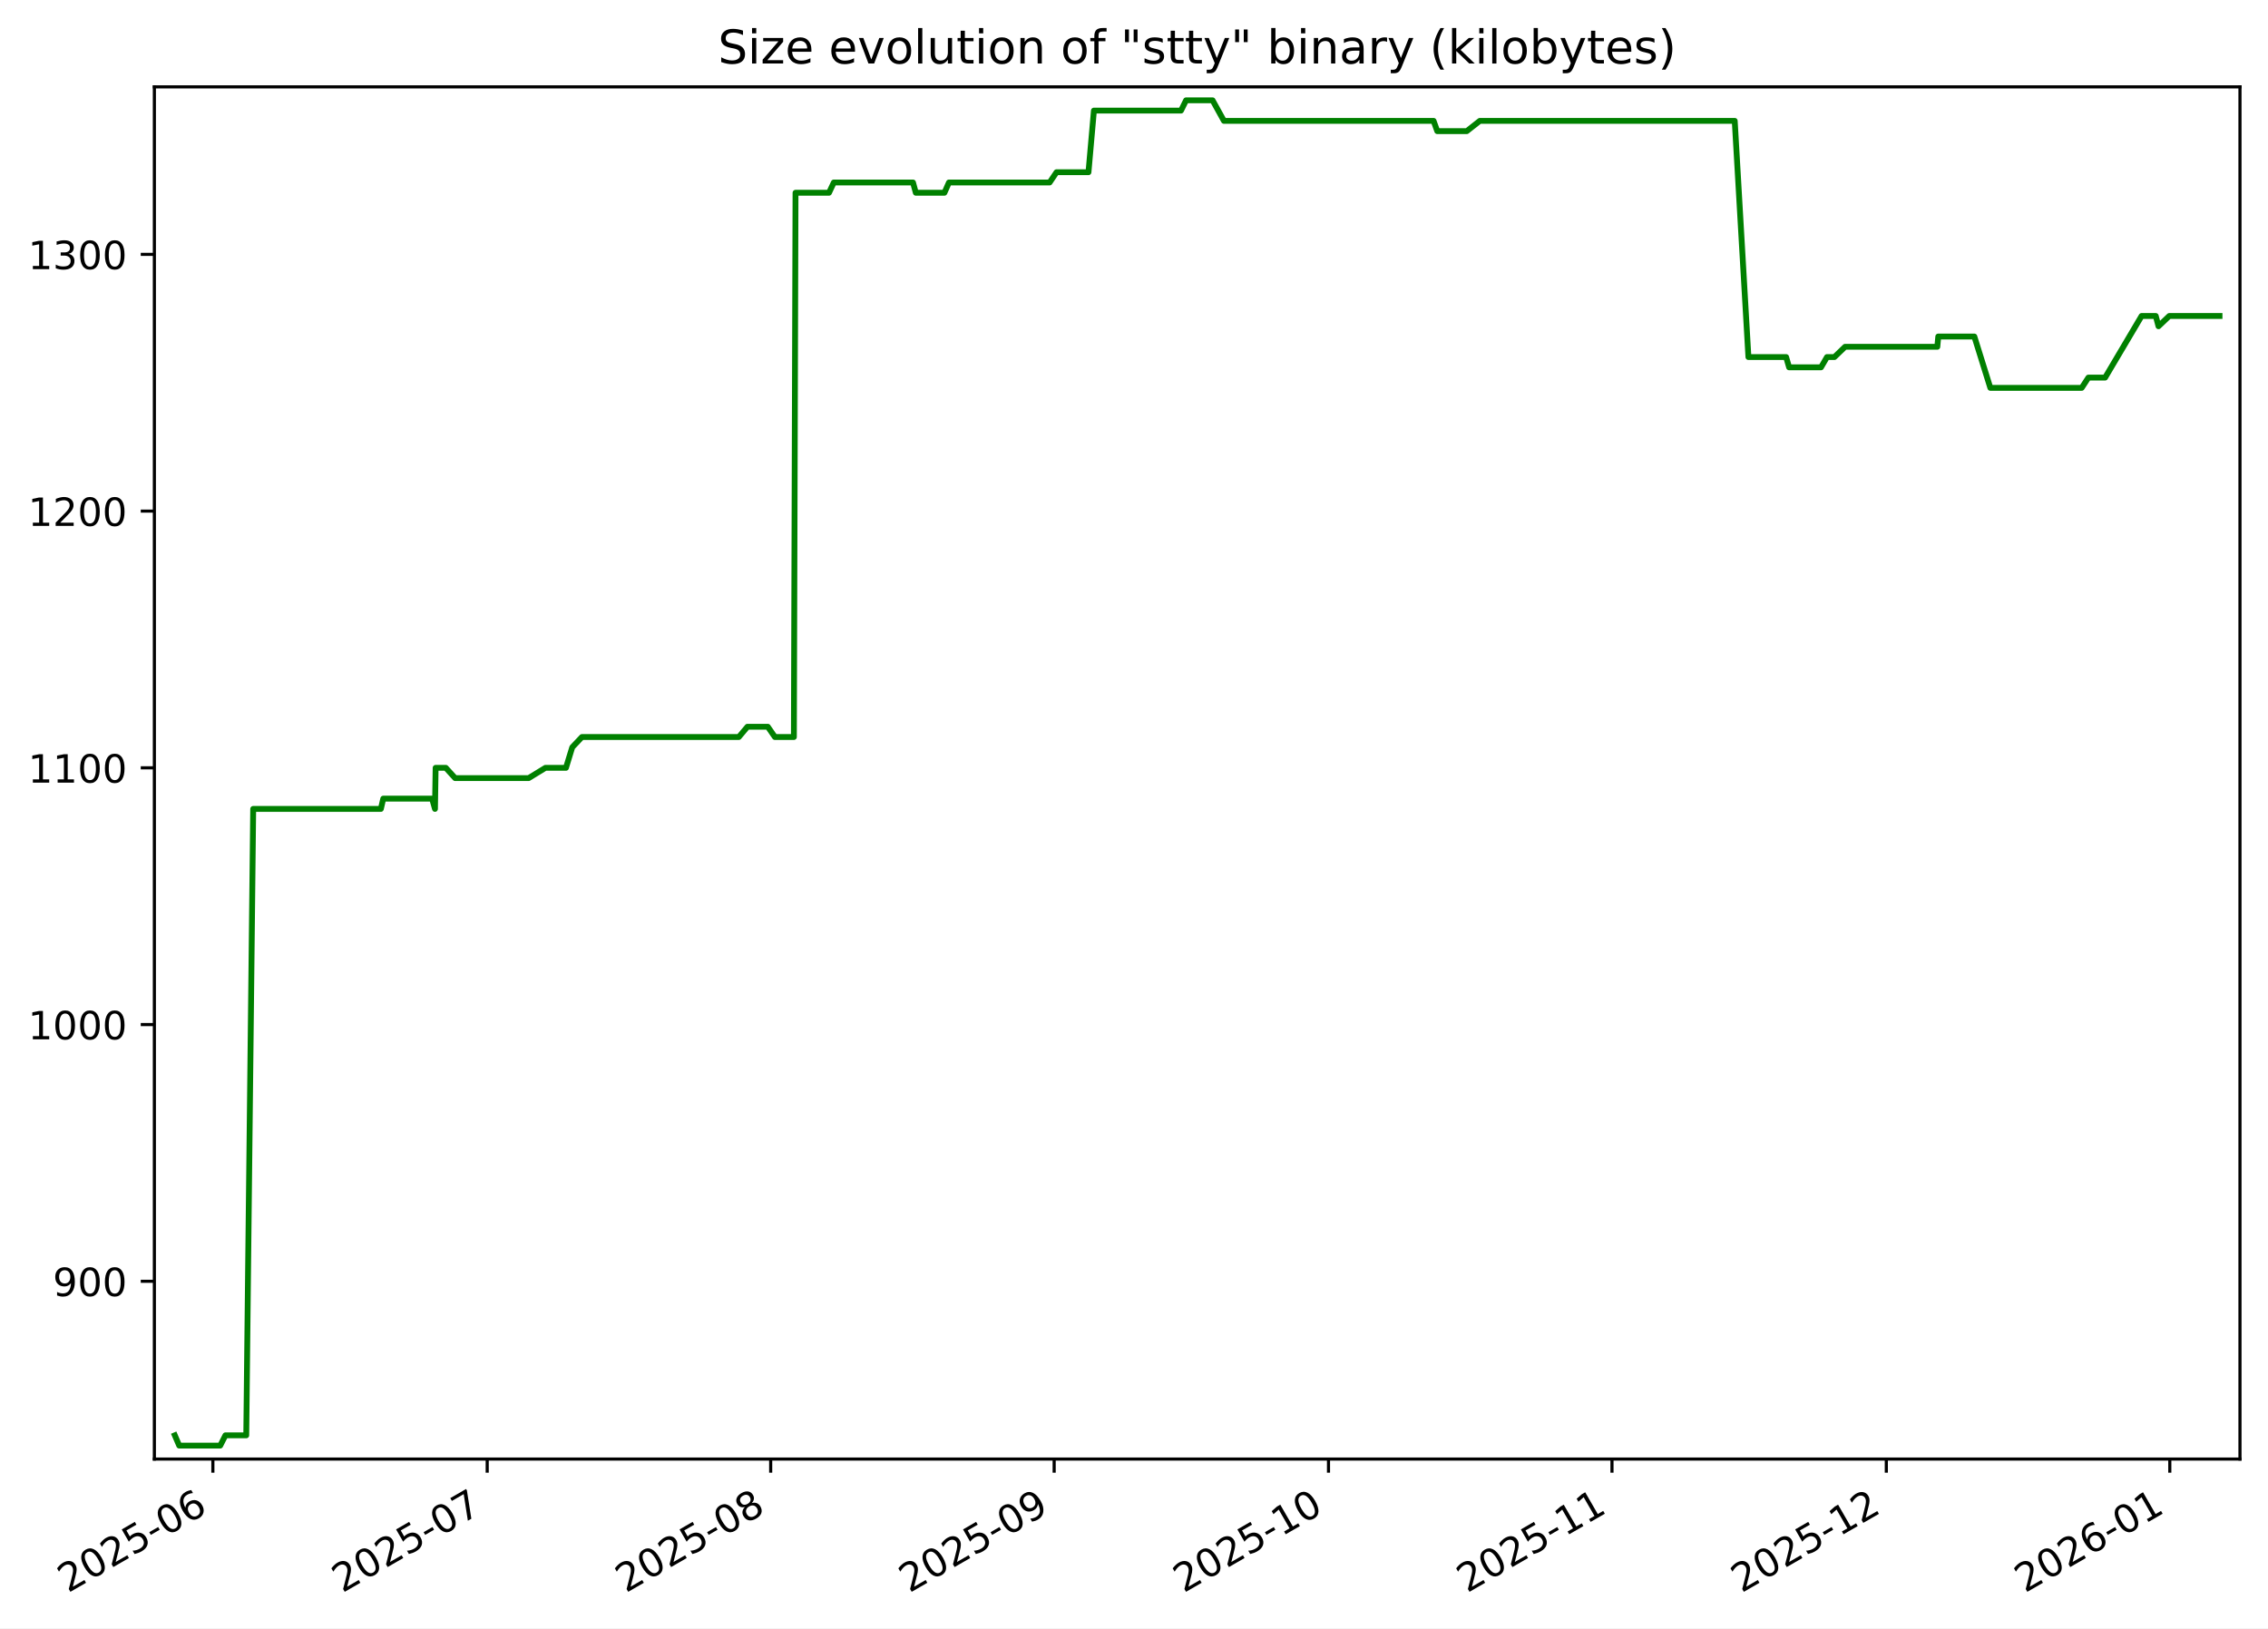
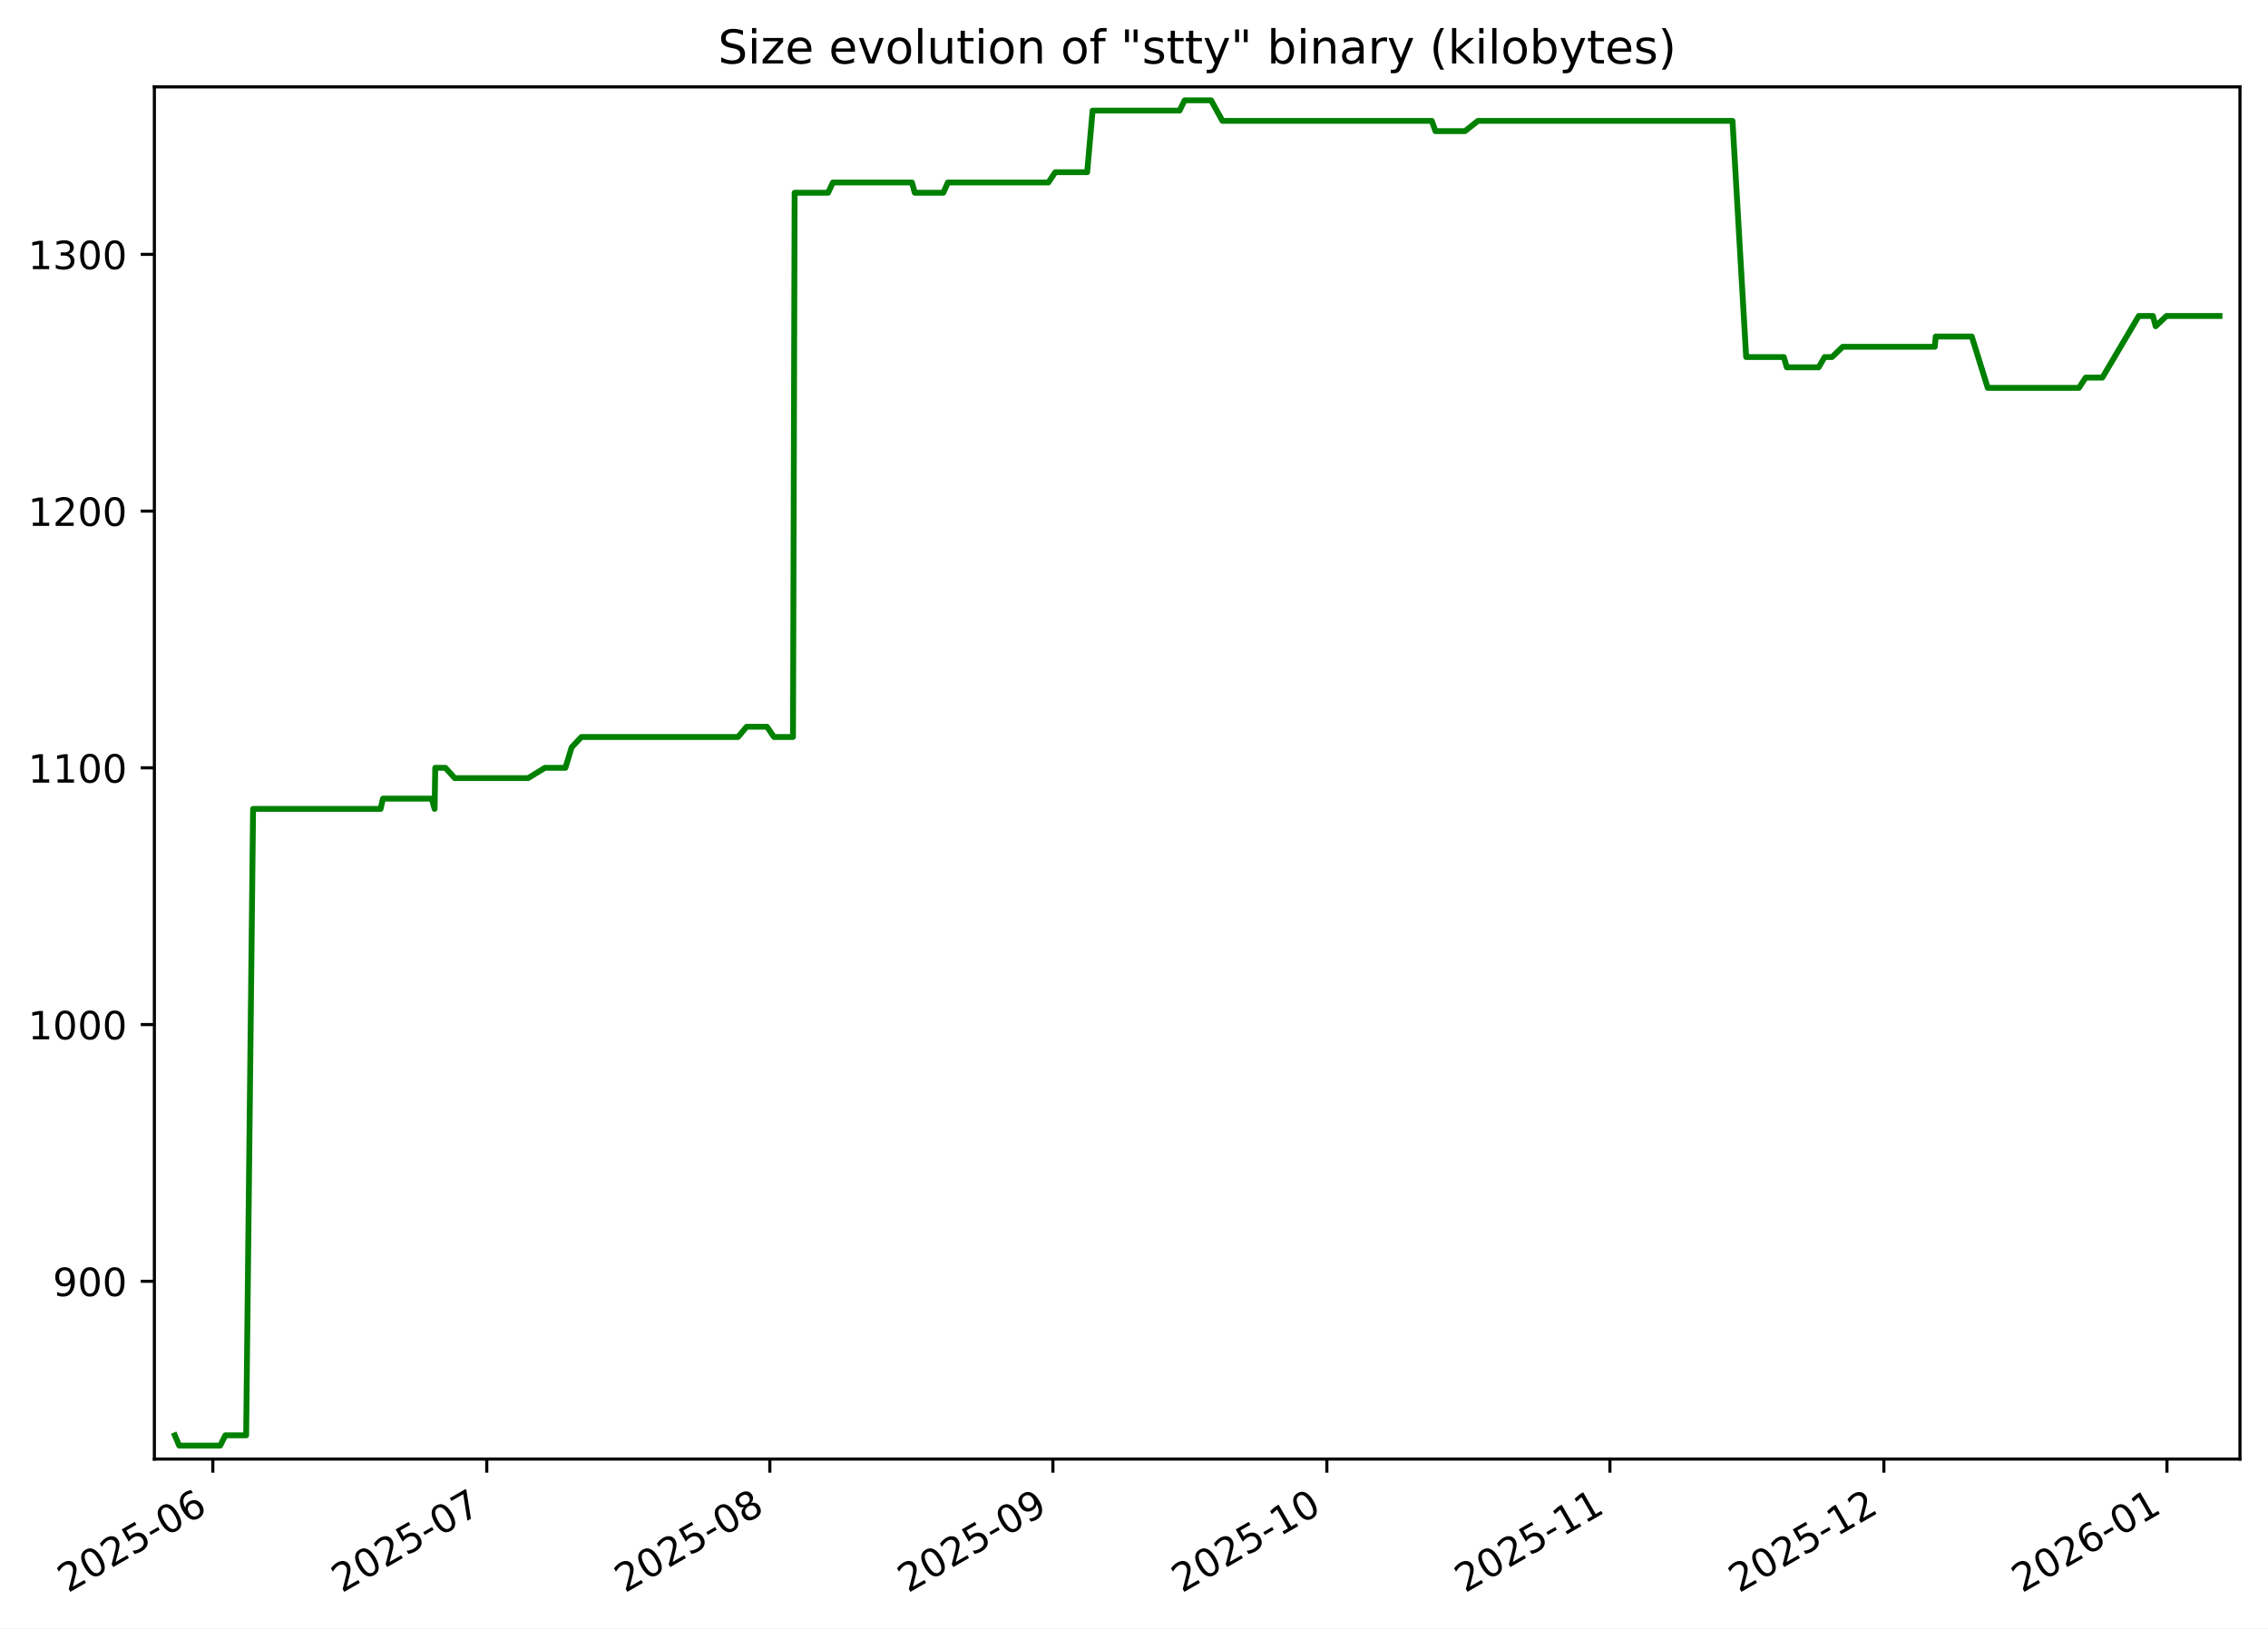
<svg xmlns="http://www.w3.org/2000/svg" xmlns:xlink="http://www.w3.org/1999/xlink" width="582.53pt" height="418.303pt" viewBox="0 0 582.53 418.303" version="1.1">
  <defs>
    <style type="text/css">*{stroke-linejoin: round; stroke-linecap: butt}</style>
  </defs>
  <g id="figure_1">
    <g id="patch_1">
      <path d="M -0 418.303  L 582.53 418.303  L 582.53 0  L -0 0  z " style="fill: #ffffff" />
    </g>
    <g id="axes_1">
      <g id="patch_2">
        <path d="M 39.65 374.83  L 575.33 374.83  L 575.33 22.318  L 39.65 22.318  z " style="fill: #ffffff" />
      </g>
      <g id="matplotlib.axis_1">
        <g id="xtick_1">
          <g id="line2d_1">
            <defs>
-               <path id="mb050fdb6b4" d="M 0 0  L 0 3.5  " style="stroke: #000000; stroke-width: 0.8" />
+               <path id="ma2a275b5bd" d="M 0 0  L 0 3.5  " style="stroke: #000000; stroke-width: 0.8" />
            </defs>
            <g>
-               <use xlink:href="#mb050fdb6b4" x="54.675" y="374.83" style="stroke: #000000; stroke-width: 0.8" />
+               <use xlink:href="#ma2a275b5bd" x="54.661" y="374.83" style="stroke: #000000; stroke-width: 0.8" />
            </g>
          </g>
          <g id="text_1">
-             <g transform="translate(17.45028 409.302) rotate(-30) scale(0.1 -0.1)">
+             <g transform="translate(17.43629 409.302) rotate(-30) scale(0.1 -0.1)">
              <defs>
                <path id="DejaVuSans-32" d="M 1228 531  L 3431 531  L 3431 0  L 469 0  L 469 531  Q 828 903 1448 1529  Q 2069 2156 2228 2338  Q 2531 2678 2651 2914  Q 2772 3150 2772 3378  Q 2772 3750 2511 3984  Q 2250 4219 1831 4219  Q 1534 4219 1204 4116  Q 875 4013 500 3803  L 500 4441  Q 881 4594 1212 4672  Q 1544 4750 1819 4750  Q 2544 4750 2975 4387  Q 3406 4025 3406 3419  Q 3406 3131 3298 2873  Q 3191 2616 2906 2266  Q 2828 2175 2409 1742  Q 1991 1309 1228 531  z " transform="scale(0.015625)" />
                <path id="DejaVuSans-30" d="M 2034 4250  Q 1547 4250 1301 3770  Q 1056 3291 1056 2328  Q 1056 1369 1301 889  Q 1547 409 2034 409  Q 2525 409 2770 889  Q 3016 1369 3016 2328  Q 3016 3291 2770 3770  Q 2525 4250 2034 4250  z M 2034 4750  Q 2819 4750 3233 4129  Q 3647 3509 3647 2328  Q 3647 1150 3233 529  Q 2819 -91 2034 -91  Q 1250 -91 836 529  Q 422 1150 422 2328  Q 422 3509 836 4129  Q 1250 4750 2034 4750  z " transform="scale(0.015625)" />
                <path id="DejaVuSans-35" d="M 691 4666  L 3169 4666  L 3169 4134  L 1269 4134  L 1269 2991  Q 1406 3038 1543 3061  Q 1681 3084 1819 3084  Q 2600 3084 3056 2656  Q 3513 2228 3513 1497  Q 3513 744 3044 326  Q 2575 -91 1722 -91  Q 1428 -91 1123 -41  Q 819 9 494 109  L 494 744  Q 775 591 1075 516  Q 1375 441 1709 441  Q 2250 441 2565 725  Q 2881 1009 2881 1497  Q 2881 1984 2565 2268  Q 2250 2553 1709 2553  Q 1456 2553 1204 2497  Q 953 2441 691 2322  L 691 4666  z " transform="scale(0.015625)" />
                <path id="DejaVuSans-2d" d="M 313 2009  L 1997 2009  L 1997 1497  L 313 1497  L 313 2009  z " transform="scale(0.015625)" />
                <path id="DejaVuSans-36" d="M 2113 2584  Q 1688 2584 1439 2293  Q 1191 2003 1191 1497  Q 1191 994 1439 701  Q 1688 409 2113 409  Q 2538 409 2786 701  Q 3034 994 3034 1497  Q 3034 2003 2786 2293  Q 2538 2584 2113 2584  z M 3366 4563  L 3366 3988  Q 3128 4100 2886 4159  Q 2644 4219 2406 4219  Q 1781 4219 1451 3797  Q 1122 3375 1075 2522  Q 1259 2794 1537 2939  Q 1816 3084 2150 3084  Q 2853 3084 3261 2657  Q 3669 2231 3669 1497  Q 3669 778 3244 343  Q 2819 -91 2113 -91  Q 1303 -91 875 529  Q 447 1150 447 2328  Q 447 3434 972 4092  Q 1497 4750 2381 4750  Q 2619 4750 2861 4703  Q 3103 4656 3366 4563  z " transform="scale(0.015625)" />
              </defs>
              <use xlink:href="#DejaVuSans-32" />
              <use xlink:href="#DejaVuSans-30" x="63.623" />
              <use xlink:href="#DejaVuSans-32" x="127.246" />
              <use xlink:href="#DejaVuSans-35" x="190.869" />
              <use xlink:href="#DejaVuSans-2d" x="254.492" />
              <use xlink:href="#DejaVuSans-30" x="290.576" />
              <use xlink:href="#DejaVuSans-36" x="354.199" />
            </g>
          </g>
        </g>
        <g id="xtick_2">
          <g id="line2d_2">
            <g>
-               <use xlink:href="#mb050fdb6b4" x="125.138" y="374.83" style="stroke: #000000; stroke-width: 0.8" />
+               <use xlink:href="#ma2a275b5bd" x="125.023" y="374.83" style="stroke: #000000; stroke-width: 0.8" />
            </g>
          </g>
          <g id="text_2">
-             <g transform="translate(87.9128 409.302) rotate(-30) scale(0.1 -0.1)">
+             <g transform="translate(87.79802 409.302) rotate(-30) scale(0.1 -0.1)">
              <defs>
                <path id="DejaVuSans-37" d="M 525 4666  L 3525 4666  L 3525 4397  L 1831 0  L 1172 0  L 2766 4134  L 525 4134  L 525 4666  z " transform="scale(0.015625)" />
              </defs>
              <use xlink:href="#DejaVuSans-32" />
              <use xlink:href="#DejaVuSans-30" x="63.623" />
              <use xlink:href="#DejaVuSans-32" x="127.246" />
              <use xlink:href="#DejaVuSans-35" x="190.869" />
              <use xlink:href="#DejaVuSans-2d" x="254.492" />
              <use xlink:href="#DejaVuSans-30" x="290.576" />
              <use xlink:href="#DejaVuSans-37" x="354.199" />
            </g>
          </g>
        </g>
        <g id="xtick_3">
          <g id="line2d_3">
            <g>
-               <use xlink:href="#mb050fdb6b4" x="197.949" y="374.83" style="stroke: #000000; stroke-width: 0.8" />
+               <use xlink:href="#ma2a275b5bd" x="197.73" y="374.83" style="stroke: #000000; stroke-width: 0.8" />
            </g>
          </g>
          <g id="text_3">
-             <g transform="translate(160.7241 409.302) rotate(-30) scale(0.1 -0.1)">
+             <g transform="translate(160.5051 409.302) rotate(-30) scale(0.1 -0.1)">
              <defs>
                <path id="DejaVuSans-38" d="M 2034 2216  Q 1584 2216 1326 1975  Q 1069 1734 1069 1313  Q 1069 891 1326 650  Q 1584 409 2034 409  Q 2484 409 2743 651  Q 3003 894 3003 1313  Q 3003 1734 2745 1975  Q 2488 2216 2034 2216  z M 1403 2484  Q 997 2584 770 2862  Q 544 3141 544 3541  Q 544 4100 942 4425  Q 1341 4750 2034 4750  Q 2731 4750 3128 4425  Q 3525 4100 3525 3541  Q 3525 3141 3298 2862  Q 3072 2584 2669 2484  Q 3125 2378 3379 2068  Q 3634 1759 3634 1313  Q 3634 634 3220 271  Q 2806 -91 2034 -91  Q 1263 -91 848 271  Q 434 634 434 1313  Q 434 1759 690 2068  Q 947 2378 1403 2484  z M 1172 3481  Q 1172 3119 1398 2916  Q 1625 2713 2034 2713  Q 2441 2713 2670 2916  Q 2900 3119 2900 3481  Q 2900 3844 2670 4047  Q 2441 4250 2034 4250  Q 1625 4250 1398 4047  Q 1172 3844 1172 3481  z " transform="scale(0.015625)" />
              </defs>
              <use xlink:href="#DejaVuSans-32" />
              <use xlink:href="#DejaVuSans-30" x="63.623" />
              <use xlink:href="#DejaVuSans-32" x="127.246" />
              <use xlink:href="#DejaVuSans-35" x="190.869" />
              <use xlink:href="#DejaVuSans-2d" x="254.492" />
              <use xlink:href="#DejaVuSans-30" x="290.576" />
              <use xlink:href="#DejaVuSans-38" x="354.199" />
            </g>
          </g>
        </g>
        <g id="xtick_4">
          <g id="line2d_4">
            <g>
-               <use xlink:href="#mb050fdb6b4" x="270.76" y="374.83" style="stroke: #000000; stroke-width: 0.8" />
+               <use xlink:href="#ma2a275b5bd" x="270.437" y="374.83" style="stroke: #000000; stroke-width: 0.8" />
            </g>
          </g>
          <g id="text_4">
-             <g transform="translate(233.5354 409.302) rotate(-30) scale(0.1 -0.1)">
+             <g transform="translate(233.2122 409.302) rotate(-30) scale(0.1 -0.1)">
              <defs>
                <path id="DejaVuSans-39" d="M 703 97  L 703 672  Q 941 559 1184 500  Q 1428 441 1663 441  Q 2288 441 2617 861  Q 2947 1281 2994 2138  Q 2813 1869 2534 1725  Q 2256 1581 1919 1581  Q 1219 1581 811 2004  Q 403 2428 403 3163  Q 403 3881 828 4315  Q 1253 4750 1959 4750  Q 2769 4750 3195 4129  Q 3622 3509 3622 2328  Q 3622 1225 3098 567  Q 2575 -91 1691 -91  Q 1453 -91 1209 -44  Q 966 3 703 97  z M 1959 2075  Q 2384 2075 2632 2365  Q 2881 2656 2881 3163  Q 2881 3666 2632 3958  Q 2384 4250 1959 4250  Q 1534 4250 1286 3958  Q 1038 3666 1038 3163  Q 1038 2656 1286 2365  Q 1534 2075 1959 2075  z " transform="scale(0.015625)" />
              </defs>
              <use xlink:href="#DejaVuSans-32" />
              <use xlink:href="#DejaVuSans-30" x="63.623" />
              <use xlink:href="#DejaVuSans-32" x="127.246" />
              <use xlink:href="#DejaVuSans-35" x="190.869" />
              <use xlink:href="#DejaVuSans-2d" x="254.492" />
              <use xlink:href="#DejaVuSans-30" x="290.576" />
              <use xlink:href="#DejaVuSans-39" x="354.199" />
            </g>
          </g>
        </g>
        <g id="xtick_5">
          <g id="line2d_5">
            <g>
-               <use xlink:href="#mb050fdb6b4" x="341.223" y="374.83" style="stroke: #000000; stroke-width: 0.8" />
+               <use xlink:href="#ma2a275b5bd" x="340.799" y="374.83" style="stroke: #000000; stroke-width: 0.8" />
            </g>
          </g>
          <g id="text_5">
-             <g transform="translate(303.9979 409.302) rotate(-30) scale(0.1 -0.1)">
+             <g transform="translate(303.574 409.302) rotate(-30) scale(0.1 -0.1)">
              <defs>
                <path id="DejaVuSans-31" d="M 794 531  L 1825 531  L 1825 4091  L 703 3866  L 703 4441  L 1819 4666  L 2450 4666  L 2450 531  L 3481 531  L 3481 0  L 794 0  L 794 531  z " transform="scale(0.015625)" />
              </defs>
              <use xlink:href="#DejaVuSans-32" />
              <use xlink:href="#DejaVuSans-30" x="63.623" />
              <use xlink:href="#DejaVuSans-32" x="127.246" />
              <use xlink:href="#DejaVuSans-35" x="190.869" />
              <use xlink:href="#DejaVuSans-2d" x="254.492" />
              <use xlink:href="#DejaVuSans-31" x="290.576" />
              <use xlink:href="#DejaVuSans-30" x="354.199" />
            </g>
          </g>
        </g>
        <g id="xtick_6">
          <g id="line2d_6">
            <g>
-               <use xlink:href="#mb050fdb6b4" x="414.034" y="374.83" style="stroke: #000000; stroke-width: 0.8" />
+               <use xlink:href="#ma2a275b5bd" x="413.506" y="374.83" style="stroke: #000000; stroke-width: 0.8" />
            </g>
          </g>
          <g id="text_6">
-             <g transform="translate(376.8092 409.302) rotate(-30) scale(0.1 -0.1)">
+             <g transform="translate(376.2811 409.302) rotate(-30) scale(0.1 -0.1)">
              <use xlink:href="#DejaVuSans-32" />
              <use xlink:href="#DejaVuSans-30" x="63.623" />
              <use xlink:href="#DejaVuSans-32" x="127.246" />
              <use xlink:href="#DejaVuSans-35" x="190.869" />
              <use xlink:href="#DejaVuSans-2d" x="254.492" />
              <use xlink:href="#DejaVuSans-31" x="290.576" />
              <use xlink:href="#DejaVuSans-31" x="354.199" />
            </g>
          </g>
        </g>
        <g id="xtick_7">
          <g id="line2d_7">
            <g>
-               <use xlink:href="#mb050fdb6b4" x="484.497" y="374.83" style="stroke: #000000; stroke-width: 0.8" />
+               <use xlink:href="#ma2a275b5bd" x="483.868" y="374.83" style="stroke: #000000; stroke-width: 0.8" />
            </g>
          </g>
          <g id="text_7">
-             <g transform="translate(447.2717 409.302) rotate(-30) scale(0.1 -0.1)">
+             <g transform="translate(446.6428 409.302) rotate(-30) scale(0.1 -0.1)">
              <use xlink:href="#DejaVuSans-32" />
              <use xlink:href="#DejaVuSans-30" x="63.623" />
              <use xlink:href="#DejaVuSans-32" x="127.246" />
              <use xlink:href="#DejaVuSans-35" x="190.869" />
              <use xlink:href="#DejaVuSans-2d" x="254.492" />
              <use xlink:href="#DejaVuSans-31" x="290.576" />
              <use xlink:href="#DejaVuSans-32" x="354.199" />
            </g>
          </g>
        </g>
        <g id="xtick_8">
          <g id="line2d_8">
            <g>
-               <use xlink:href="#mb050fdb6b4" x="557.308" y="374.83" style="stroke: #000000; stroke-width: 0.8" />
+               <use xlink:href="#ma2a275b5bd" x="556.575" y="374.83" style="stroke: #000000; stroke-width: 0.8" />
            </g>
          </g>
          <g id="text_8">
-             <g transform="translate(520.083 409.302) rotate(-30) scale(0.1 -0.1)">
+             <g transform="translate(519.3499 409.302) rotate(-30) scale(0.1 -0.1)">
              <use xlink:href="#DejaVuSans-32" />
              <use xlink:href="#DejaVuSans-30" x="63.623" />
              <use xlink:href="#DejaVuSans-32" x="127.246" />
              <use xlink:href="#DejaVuSans-36" x="190.869" />
              <use xlink:href="#DejaVuSans-2d" x="254.492" />
              <use xlink:href="#DejaVuSans-30" x="290.576" />
              <use xlink:href="#DejaVuSans-31" x="354.199" />
            </g>
          </g>
        </g>
      </g>
      <g id="matplotlib.axis_2">
        <g id="ytick_1">
          <g id="line2d_9">
            <defs>
-               <path id="m7f8859e2e1" d="M 0 0  L -3.5 0  " style="stroke: #000000; stroke-width: 0.8" />
+               <path id="m860b840986" d="M 0 0  L -3.5 0  " style="stroke: #000000; stroke-width: 0.8" />
            </defs>
            <g>
-               <use xlink:href="#m7f8859e2e1" x="39.65" y="329.163" style="stroke: #000000; stroke-width: 0.8" />
+               <use xlink:href="#m860b840986" x="39.65" y="329.163" style="stroke: #000000; stroke-width: 0.8" />
            </g>
          </g>
          <g id="text_9">
            <g transform="translate(13.5625 332.9627) scale(0.1 -0.1)">
              <use xlink:href="#DejaVuSans-39" />
              <use xlink:href="#DejaVuSans-30" x="63.623" />
              <use xlink:href="#DejaVuSans-30" x="127.246" />
            </g>
          </g>
        </g>
        <g id="ytick_2">
          <g id="line2d_10">
            <g>
-               <use xlink:href="#m7f8859e2e1" x="39.65" y="263.209" style="stroke: #000000; stroke-width: 0.8" />
+               <use xlink:href="#m860b840986" x="39.65" y="263.209" style="stroke: #000000; stroke-width: 0.8" />
            </g>
          </g>
          <g id="text_10">
            <g transform="translate(7.2 267.0085) scale(0.1 -0.1)">
              <use xlink:href="#DejaVuSans-31" />
              <use xlink:href="#DejaVuSans-30" x="63.623" />
              <use xlink:href="#DejaVuSans-30" x="127.246" />
              <use xlink:href="#DejaVuSans-30" x="190.869" />
            </g>
          </g>
        </g>
        <g id="ytick_3">
          <g id="line2d_11">
            <g>
-               <use xlink:href="#m7f8859e2e1" x="39.65" y="197.255" style="stroke: #000000; stroke-width: 0.8" />
+               <use xlink:href="#m860b840986" x="39.65" y="197.255" style="stroke: #000000; stroke-width: 0.8" />
            </g>
          </g>
          <g id="text_11">
            <g transform="translate(7.2 201.0543) scale(0.1 -0.1)">
              <use xlink:href="#DejaVuSans-31" />
              <use xlink:href="#DejaVuSans-31" x="63.623" />
              <use xlink:href="#DejaVuSans-30" x="127.246" />
              <use xlink:href="#DejaVuSans-30" x="190.869" />
            </g>
          </g>
        </g>
        <g id="ytick_4">
          <g id="line2d_12">
            <g>
-               <use xlink:href="#m7f8859e2e1" x="39.65" y="131.301" style="stroke: #000000; stroke-width: 0.8" />
+               <use xlink:href="#m860b840986" x="39.65" y="131.301" style="stroke: #000000; stroke-width: 0.8" />
            </g>
          </g>
          <g id="text_12">
            <g transform="translate(7.2 135.1001) scale(0.1 -0.1)">
              <use xlink:href="#DejaVuSans-31" />
              <use xlink:href="#DejaVuSans-32" x="63.623" />
              <use xlink:href="#DejaVuSans-30" x="127.246" />
              <use xlink:href="#DejaVuSans-30" x="190.869" />
            </g>
          </g>
        </g>
        <g id="ytick_5">
          <g id="line2d_13">
            <g>
-               <use xlink:href="#m7f8859e2e1" x="39.65" y="65.347" style="stroke: #000000; stroke-width: 0.8" />
+               <use xlink:href="#m860b840986" x="39.65" y="65.347" style="stroke: #000000; stroke-width: 0.8" />
            </g>
          </g>
          <g id="text_13">
            <g transform="translate(7.2 69.14586) scale(0.1 -0.1)">
              <defs>
                <path id="DejaVuSans-33" d="M 2597 2516  Q 3050 2419 3304 2112  Q 3559 1806 3559 1356  Q 3559 666 3084 287  Q 2609 -91 1734 -91  Q 1441 -91 1130 -33  Q 819 25 488 141  L 488 750  Q 750 597 1062 519  Q 1375 441 1716 441  Q 2309 441 2620 675  Q 2931 909 2931 1356  Q 2931 1769 2642 2001  Q 2353 2234 1838 2234  L 1294 2234  L 1294 2753  L 1863 2753  Q 2328 2753 2575 2939  Q 2822 3125 2822 3475  Q 2822 3834 2567 4026  Q 2313 4219 1838 4219  Q 1578 4219 1281 4162  Q 984 4106 628 3988  L 628 4550  Q 988 4650 1302 4700  Q 1616 4750 1894 4750  Q 2613 4750 3031 4423  Q 3450 4097 3450 3541  Q 3450 3153 3228 2886  Q 3006 2619 2597 2516  z " transform="scale(0.015625)" />
              </defs>
              <use xlink:href="#DejaVuSans-31" />
              <use xlink:href="#DejaVuSans-33" x="63.623" />
              <use xlink:href="#DejaVuSans-30" x="127.246" />
              <use xlink:href="#DejaVuSans-30" x="190.869" />
            </g>
          </g>
        </g>
      </g>
      <g id="line2d_14">
-         <path d="M 44.902 368.736  L 46.03 371.374  L 56.565 371.374  L 57.899 368.736  L 63.25 368.736  L 65.033 207.808  L 97.825 207.808  L 98.439 205.17  L 110.981 205.17  L 111.723 207.808  L 111.889 197.255  L 114.502 197.255  L 116.901 199.893  L 135.782 199.893  L 140.093 197.255  L 145.365 197.255  L 146.979 191.979  L 149.471 189.341  L 189.761 189.341  L 191.979 186.702  L 197.21 186.702  L 199.032 189.341  L 203.909 189.341  L 204.328 49.518  L 212.928 49.518  L 214.166 46.879  L 234.5 46.879  L 235.225 49.518  L 242.573 49.518  L 243.74 46.879  L 269.594 46.879  L 271.372 44.241  L 279.573 44.241  L 280.97 28.412  L 303.335 28.412  L 304.637 25.774  L 311.45 25.774  L 314.364 31.05  L 368.21 31.05  L 369.157 33.689  L 376.74 33.689  L 380.093 31.05  L 445.561 31.05  L 449.077 91.728  L 458.761 91.728  L 459.527 94.366  L 467.722 94.366  L 469.257 91.728  L 471.165 91.728  L 473.906 89.09  L 497.596 89.09  L 497.838 86.452  L 507.104 86.452  L 511.214 99.643  L 534.678 99.643  L 536.397 97.005  L 540.694 97.005  L 550.062 81.176  L 553.702 81.176  L 554.406 83.814  L 557.179 81.176  L 570.078 81.176  L 570.078 81.176  " clip-path="url(#p1bf3218d3e)" style="fill: none; stroke: #008000; stroke-width: 1.5; stroke-linecap: square" />
+         <path d="M 44.902 368.736  L 46.028 371.374  L 56.548 371.374  L 57.88 368.736  L 63.224 368.736  L 65.004 207.808  L 97.749 207.808  L 98.362 205.17  L 110.887 205.17  L 111.628 207.808  L 111.793 197.255  L 114.403 197.255  L 116.798 199.893  L 135.652 199.893  L 139.957 197.255  L 145.221 197.255  L 146.833 191.979  L 149.321 189.341  L 189.554 189.341  L 191.769 186.702  L 196.992 186.702  L 198.811 189.341  L 203.681 189.341  L 204.1 49.518  L 212.688 49.518  L 213.924 46.879  L 234.229 46.879  L 234.953 49.518  L 242.29 49.518  L 243.455 46.879  L 269.273 46.879  L 271.048 44.241  L 279.238 44.241  L 280.632 28.412  L 302.965 28.412  L 304.265 25.774  L 311.069 25.774  L 313.979 31.05  L 367.748 31.05  L 368.693 33.689  L 376.265 33.689  L 379.613 31.05  L 444.988 31.05  L 448.498 91.728  L 458.169 91.728  L 458.934 94.366  L 467.117 94.366  L 468.65 91.728  L 470.555 91.728  L 473.292 89.09  L 496.948 89.09  L 497.19 86.452  L 506.443 86.452  L 510.547 99.643  L 533.977 99.643  L 535.694 97.005  L 539.985 97.005  L 549.339 81.176  L 552.975 81.176  L 553.677 83.814  L 556.446 81.176  L 570.078 81.176  L 570.078 81.176  " clip-path="url(#pde80a2989e)" style="fill: none; stroke: #008000; stroke-width: 1.5; stroke-linecap: square" />
      </g>
      <g id="patch_3">
        <path d="M 39.65 374.83  L 39.65 22.318  " style="fill: none; stroke: #000000; stroke-width: 0.8; stroke-linejoin: miter; stroke-linecap: square" />
      </g>
      <g id="patch_4">
        <path d="M 575.33 374.83  L 575.33 22.318  " style="fill: none; stroke: #000000; stroke-width: 0.8; stroke-linejoin: miter; stroke-linecap: square" />
      </g>
      <g id="patch_5">
        <path d="M 39.65 374.83  L 575.33 374.83  " style="fill: none; stroke: #000000; stroke-width: 0.8; stroke-linejoin: miter; stroke-linecap: square" />
      </g>
      <g id="patch_6">
        <path d="M 39.65 22.318  L 575.33 22.318  " style="fill: none; stroke: #000000; stroke-width: 0.8; stroke-linejoin: miter; stroke-linecap: square" />
      </g>
      <g id="text_14">
        <g transform="translate(184.4131 16.31812) scale(0.12 -0.12)">
          <defs>
            <path id="DejaVuSans-53" d="M 3425 4513  L 3425 3897  Q 3066 4069 2747 4153  Q 2428 4238 2131 4238  Q 1616 4238 1336 4038  Q 1056 3838 1056 3469  Q 1056 3159 1242 3001  Q 1428 2844 1947 2747  L 2328 2669  Q 3034 2534 3370 2195  Q 3706 1856 3706 1288  Q 3706 609 3251 259  Q 2797 -91 1919 -91  Q 1588 -91 1214 -16  Q 841 59 441 206  L 441 856  Q 825 641 1194 531  Q 1563 422 1919 422  Q 2459 422 2753 634  Q 3047 847 3047 1241  Q 3047 1584 2836 1778  Q 2625 1972 2144 2069  L 1759 2144  Q 1053 2284 737 2584  Q 422 2884 422 3419  Q 422 4038 858 4394  Q 1294 4750 2059 4750  Q 2388 4750 2728 4690  Q 3069 4631 3425 4513  z " transform="scale(0.015625)" />
            <path id="DejaVuSans-69" d="M 603 3500  L 1178 3500  L 1178 0  L 603 0  L 603 3500  z M 603 4863  L 1178 4863  L 1178 4134  L 603 4134  L 603 4863  z " transform="scale(0.015625)" />
            <path id="DejaVuSans-7a" d="M 353 3500  L 3084 3500  L 3084 2975  L 922 459  L 3084 459  L 3084 0  L 275 0  L 275 525  L 2438 3041  L 353 3041  L 353 3500  z " transform="scale(0.015625)" />
            <path id="DejaVuSans-65" d="M 3597 1894  L 3597 1613  L 953 1613  Q 991 1019 1311 708  Q 1631 397 2203 397  Q 2534 397 2845 478  Q 3156 559 3463 722  L 3463 178  Q 3153 47 2828 -22  Q 2503 -91 2169 -91  Q 1331 -91 842 396  Q 353 884 353 1716  Q 353 2575 817 3079  Q 1281 3584 2069 3584  Q 2775 3584 3186 3129  Q 3597 2675 3597 1894  z M 3022 2063  Q 3016 2534 2758 2815  Q 2500 3097 2075 3097  Q 1594 3097 1305 2825  Q 1016 2553 972 2059  L 3022 2063  z " transform="scale(0.015625)" />
            <path id="DejaVuSans-20" transform="scale(0.015625)" />
            <path id="DejaVuSans-76" d="M 191 3500  L 800 3500  L 1894 563  L 2988 3500  L 3597 3500  L 2284 0  L 1503 0  L 191 3500  z " transform="scale(0.015625)" />
            <path id="DejaVuSans-6f" d="M 1959 3097  Q 1497 3097 1228 2736  Q 959 2375 959 1747  Q 959 1119 1226 758  Q 1494 397 1959 397  Q 2419 397 2687 759  Q 2956 1122 2956 1747  Q 2956 2369 2687 2733  Q 2419 3097 1959 3097  z M 1959 3584  Q 2709 3584 3137 3096  Q 3566 2609 3566 1747  Q 3566 888 3137 398  Q 2709 -91 1959 -91  Q 1206 -91 779 398  Q 353 888 353 1747  Q 353 2609 779 3096  Q 1206 3584 1959 3584  z " transform="scale(0.015625)" />
            <path id="DejaVuSans-6c" d="M 603 4863  L 1178 4863  L 1178 0  L 603 0  L 603 4863  z " transform="scale(0.015625)" />
            <path id="DejaVuSans-75" d="M 544 1381  L 544 3500  L 1119 3500  L 1119 1403  Q 1119 906 1312 657  Q 1506 409 1894 409  Q 2359 409 2629 706  Q 2900 1003 2900 1516  L 2900 3500  L 3475 3500  L 3475 0  L 2900 0  L 2900 538  Q 2691 219 2414 64  Q 2138 -91 1772 -91  Q 1169 -91 856 284  Q 544 659 544 1381  z M 1991 3584  L 1991 3584  z " transform="scale(0.015625)" />
            <path id="DejaVuSans-74" d="M 1172 4494  L 1172 3500  L 2356 3500  L 2356 3053  L 1172 3053  L 1172 1153  Q 1172 725 1289 603  Q 1406 481 1766 481  L 2356 481  L 2356 0  L 1766 0  Q 1100 0 847 248  Q 594 497 594 1153  L 594 3053  L 172 3053  L 172 3500  L 594 3500  L 594 4494  L 1172 4494  z " transform="scale(0.015625)" />
            <path id="DejaVuSans-6e" d="M 3513 2113  L 3513 0  L 2938 0  L 2938 2094  Q 2938 2591 2744 2837  Q 2550 3084 2163 3084  Q 1697 3084 1428 2787  Q 1159 2491 1159 1978  L 1159 0  L 581 0  L 581 3500  L 1159 3500  L 1159 2956  Q 1366 3272 1645 3428  Q 1925 3584 2291 3584  Q 2894 3584 3203 3211  Q 3513 2838 3513 2113  z " transform="scale(0.015625)" />
            <path id="DejaVuSans-66" d="M 2375 4863  L 2375 4384  L 1825 4384  Q 1516 4384 1395 4259  Q 1275 4134 1275 3809  L 1275 3500  L 2222 3500  L 2222 3053  L 1275 3053  L 1275 0  L 697 0  L 697 3053  L 147 3053  L 147 3500  L 697 3500  L 697 3744  Q 697 4328 969 4595  Q 1241 4863 1831 4863  L 2375 4863  z " transform="scale(0.015625)" />
            <path id="DejaVuSans-22" d="M 1147 4666  L 1147 2931  L 616 2931  L 616 4666  L 1147 4666  z M 2328 4666  L 2328 2931  L 1797 2931  L 1797 4666  L 2328 4666  z " transform="scale(0.015625)" />
            <path id="DejaVuSans-73" d="M 2834 3397  L 2834 2853  Q 2591 2978 2328 3040  Q 2066 3103 1784 3103  Q 1356 3103 1142 2972  Q 928 2841 928 2578  Q 928 2378 1081 2264  Q 1234 2150 1697 2047  L 1894 2003  Q 2506 1872 2764 1633  Q 3022 1394 3022 966  Q 3022 478 2636 193  Q 2250 -91 1575 -91  Q 1294 -91 989 -36  Q 684 19 347 128  L 347 722  Q 666 556 975 473  Q 1284 391 1588 391  Q 1994 391 2212 530  Q 2431 669 2431 922  Q 2431 1156 2273 1281  Q 2116 1406 1581 1522  L 1381 1569  Q 847 1681 609 1914  Q 372 2147 372 2553  Q 372 3047 722 3315  Q 1072 3584 1716 3584  Q 2034 3584 2315 3537  Q 2597 3491 2834 3397  z " transform="scale(0.015625)" />
            <path id="DejaVuSans-79" d="M 2059 -325  Q 1816 -950 1584 -1140  Q 1353 -1331 966 -1331  L 506 -1331  L 506 -850  L 844 -850  Q 1081 -850 1212 -737  Q 1344 -625 1503 -206  L 1606 56  L 191 3500  L 800 3500  L 1894 763  L 2988 3500  L 3597 3500  L 2059 -325  z " transform="scale(0.015625)" />
            <path id="DejaVuSans-62" d="M 3116 1747  Q 3116 2381 2855 2742  Q 2594 3103 2138 3103  Q 1681 3103 1420 2742  Q 1159 2381 1159 1747  Q 1159 1113 1420 752  Q 1681 391 2138 391  Q 2594 391 2855 752  Q 3116 1113 3116 1747  z M 1159 2969  Q 1341 3281 1617 3432  Q 1894 3584 2278 3584  Q 2916 3584 3314 3078  Q 3713 2572 3713 1747  Q 3713 922 3314 415  Q 2916 -91 2278 -91  Q 1894 -91 1617 61  Q 1341 213 1159 525  L 1159 0  L 581 0  L 581 4863  L 1159 4863  L 1159 2969  z " transform="scale(0.015625)" />
            <path id="DejaVuSans-61" d="M 2194 1759  Q 1497 1759 1228 1600  Q 959 1441 959 1056  Q 959 750 1161 570  Q 1363 391 1709 391  Q 2188 391 2477 730  Q 2766 1069 2766 1631  L 2766 1759  L 2194 1759  z M 3341 1997  L 3341 0  L 2766 0  L 2766 531  Q 2569 213 2275 61  Q 1981 -91 1556 -91  Q 1019 -91 701 211  Q 384 513 384 1019  Q 384 1609 779 1909  Q 1175 2209 1959 2209  L 2766 2209  L 2766 2266  Q 2766 2663 2505 2880  Q 2244 3097 1772 3097  Q 1472 3097 1187 3025  Q 903 2953 641 2809  L 641 3341  Q 956 3463 1253 3523  Q 1550 3584 1831 3584  Q 2591 3584 2966 3190  Q 3341 2797 3341 1997  z " transform="scale(0.015625)" />
            <path id="DejaVuSans-72" d="M 2631 2963  Q 2534 3019 2420 3045  Q 2306 3072 2169 3072  Q 1681 3072 1420 2755  Q 1159 2438 1159 1844  L 1159 0  L 581 0  L 581 3500  L 1159 3500  L 1159 2956  Q 1341 3275 1631 3429  Q 1922 3584 2338 3584  Q 2397 3584 2469 3576  Q 2541 3569 2628 3553  L 2631 2963  z " transform="scale(0.015625)" />
            <path id="DejaVuSans-28" d="M 1984 4856  Q 1566 4138 1362 3434  Q 1159 2731 1159 2009  Q 1159 1288 1364 580  Q 1569 -128 1984 -844  L 1484 -844  Q 1016 -109 783 600  Q 550 1309 550 2009  Q 550 2706 781 3412  Q 1013 4119 1484 4856  L 1984 4856  z " transform="scale(0.015625)" />
            <path id="DejaVuSans-6b" d="M 581 4863  L 1159 4863  L 1159 1991  L 2875 3500  L 3609 3500  L 1753 1863  L 3688 0  L 2938 0  L 1159 1709  L 1159 0  L 581 0  L 581 4863  z " transform="scale(0.015625)" />
            <path id="DejaVuSans-29" d="M 513 4856  L 1013 4856  Q 1481 4119 1714 3412  Q 1947 2706 1947 2009  Q 1947 1309 1714 600  Q 1481 -109 1013 -844  L 513 -844  Q 928 -128 1133 580  Q 1338 1288 1338 2009  Q 1338 2731 1133 3434  Q 928 4138 513 4856  z " transform="scale(0.015625)" />
          </defs>
          <use xlink:href="#DejaVuSans-53" />
          <use xlink:href="#DejaVuSans-69" x="63.477" />
          <use xlink:href="#DejaVuSans-7a" x="91.26" />
          <use xlink:href="#DejaVuSans-65" x="143.75" />
          <use xlink:href="#DejaVuSans-20" x="205.273" />
          <use xlink:href="#DejaVuSans-65" x="237.061" />
          <use xlink:href="#DejaVuSans-76" x="298.584" />
          <use xlink:href="#DejaVuSans-6f" x="357.764" />
          <use xlink:href="#DejaVuSans-6c" x="418.945" />
          <use xlink:href="#DejaVuSans-75" x="446.729" />
          <use xlink:href="#DejaVuSans-74" x="510.107" />
          <use xlink:href="#DejaVuSans-69" x="549.316" />
          <use xlink:href="#DejaVuSans-6f" x="577.1" />
          <use xlink:href="#DejaVuSans-6e" x="638.281" />
          <use xlink:href="#DejaVuSans-20" x="701.66" />
          <use xlink:href="#DejaVuSans-6f" x="733.447" />
          <use xlink:href="#DejaVuSans-66" x="794.629" />
          <use xlink:href="#DejaVuSans-20" x="829.834" />
          <use xlink:href="#DejaVuSans-22" x="861.621" />
          <use xlink:href="#DejaVuSans-73" x="907.617" />
          <use xlink:href="#DejaVuSans-74" x="959.717" />
          <use xlink:href="#DejaVuSans-74" x="998.926" />
          <use xlink:href="#DejaVuSans-79" x="1038.135" />
          <use xlink:href="#DejaVuSans-22" x="1097.314" />
          <use xlink:href="#DejaVuSans-20" x="1143.311" />
          <use xlink:href="#DejaVuSans-62" x="1175.098" />
          <use xlink:href="#DejaVuSans-69" x="1238.574" />
          <use xlink:href="#DejaVuSans-6e" x="1266.357" />
          <use xlink:href="#DejaVuSans-61" x="1329.736" />
          <use xlink:href="#DejaVuSans-72" x="1391.016" />
          <use xlink:href="#DejaVuSans-79" x="1432.129" />
          <use xlink:href="#DejaVuSans-20" x="1491.309" />
          <use xlink:href="#DejaVuSans-28" x="1523.096" />
          <use xlink:href="#DejaVuSans-6b" x="1562.109" />
          <use xlink:href="#DejaVuSans-69" x="1620.02" />
          <use xlink:href="#DejaVuSans-6c" x="1647.803" />
          <use xlink:href="#DejaVuSans-6f" x="1675.586" />
          <use xlink:href="#DejaVuSans-62" x="1736.768" />
          <use xlink:href="#DejaVuSans-79" x="1800.244" />
          <use xlink:href="#DejaVuSans-74" x="1859.424" />
          <use xlink:href="#DejaVuSans-65" x="1898.633" />
          <use xlink:href="#DejaVuSans-73" x="1960.156" />
          <use xlink:href="#DejaVuSans-29" x="2012.256" />
        </g>
      </g>
    </g>
  </g>
  <defs>
-     <clipPath id="p1bf3218d3e">
+     <clipPath id="pde80a2989e">
      <rect x="39.65" y="22.318" width="535.68" height="352.512" />
    </clipPath>
  </defs>
</svg>
